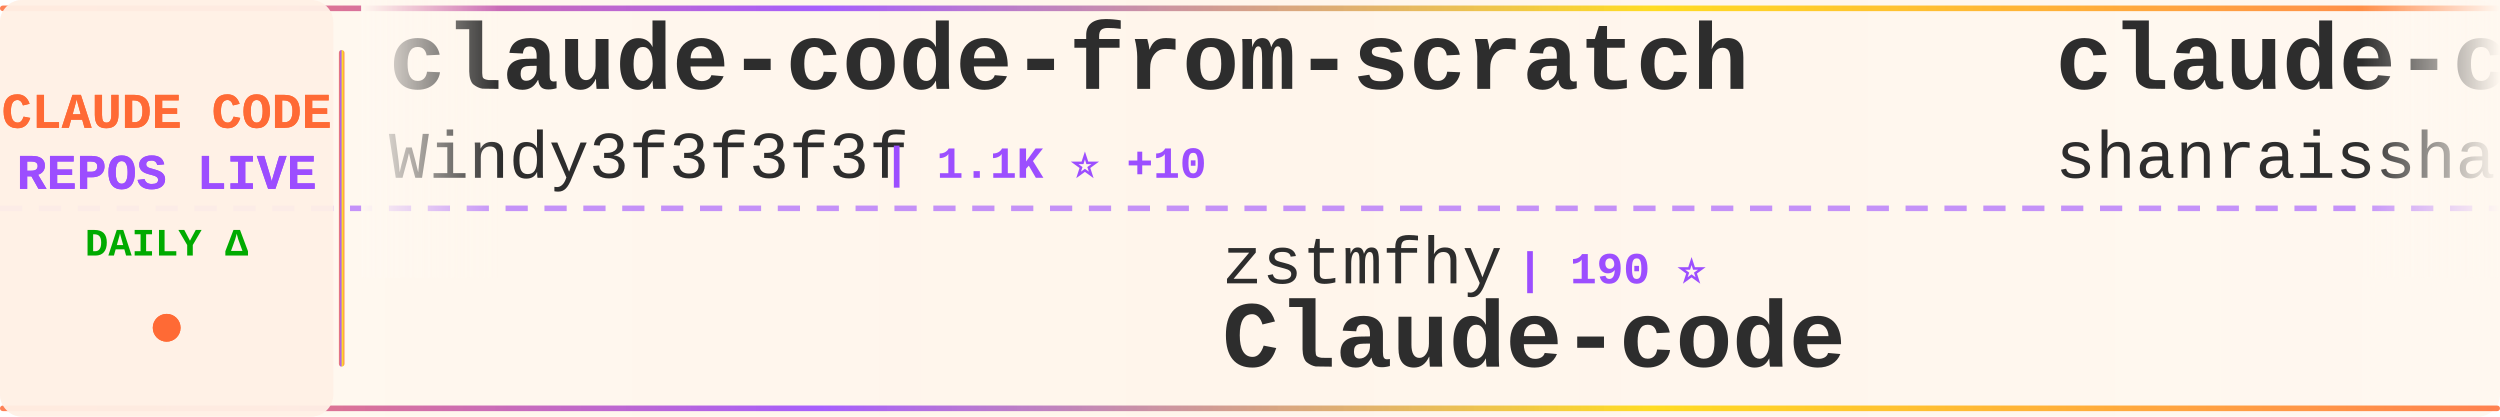
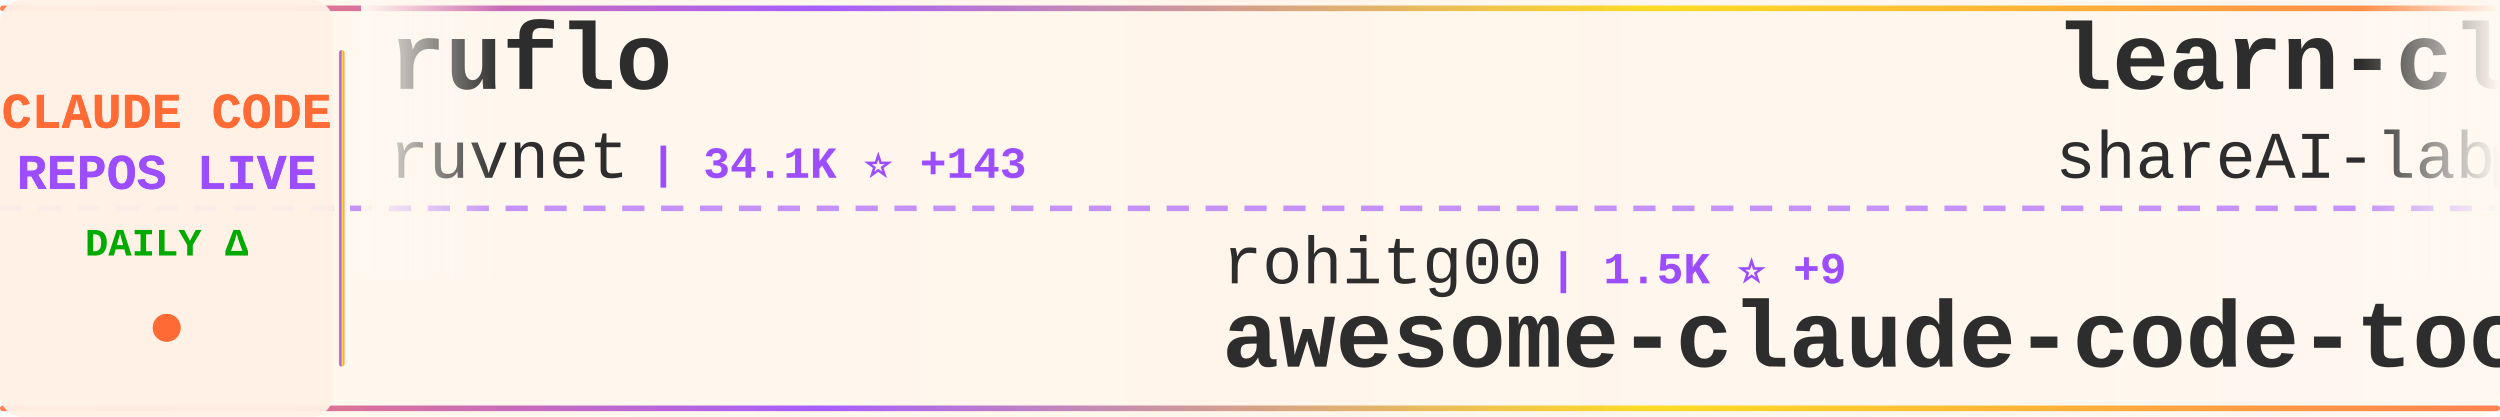
<svg xmlns="http://www.w3.org/2000/svg" width="900" height="150">
  <defs>
    <linearGradient id="tickerBg" x1="0%" y1="0%" x2="100%" y2="0%">
      <stop offset="0%" style="stop-color:#fff8f0;stop-opacity:0.98" />
      <stop offset="50%" style="stop-color:#fff5eb;stop-opacity:1" />
      <stop offset="100%" style="stop-color:#fff8f0;stop-opacity:0.98" />
    </linearGradient>
    <linearGradient id="borderGrad" x1="0%" y1="0%" x2="100%" y2="0%">
      <stop offset="0%" style="stop-color:#FF6B35;stop-opacity:0.85">
        <animate attributeName="stop-opacity" values="0.85;1;0.85" dur="2s" repeatCount="indefinite" />
      </stop>
      <stop offset="33%" style="stop-color:#9C4EFF;stop-opacity:0.9">
        <animate attributeName="stop-opacity" values="0.9;1;0.9" dur="2.2s" repeatCount="indefinite" />
      </stop>
      <stop offset="66%" style="stop-color:#FFD700;stop-opacity:0.85">
        <animate attributeName="stop-opacity" values="0.85;1;0.85" dur="1.8s" repeatCount="indefinite" />
      </stop>
      <stop offset="100%" style="stop-color:#FF6B35;stop-opacity:0.85">
        <animate attributeName="stop-opacity" values="0.85;1;0.85" dur="2s" repeatCount="indefinite" />
      </stop>
    </linearGradient>
    <filter id="textGlow">
      <feGaussianBlur stdDeviation="0.15" result="coloredBlur" />
      <feMerge>
        <feMergeNode in="coloredBlur" />
        <feMergeNode in="SourceGraphic" />
      </feMerge>
    </filter>
    <filter id="metricGlow">
      <feGaussianBlur stdDeviation="0.2" result="coloredBlur" />
      <feMerge>
        <feMergeNode in="coloredBlur" />
        <feMergeNode in="SourceGraphic" />
      </feMerge>
    </filter>
    <linearGradient id="leftFade" x1="0%" y1="0%" x2="100%" y2="0%">
      <stop offset="0%" style="stop-color:#fff8f0;stop-opacity:1" />
      <stop offset="100%" style="stop-color:#fff8f0;stop-opacity:0" />
    </linearGradient>
    <linearGradient id="rightFade" x1="0%" y1="0%" x2="100%" y2="0%">
      <stop offset="0%" style="stop-color:#fff8f0;stop-opacity:0" />
      <stop offset="100%" style="stop-color:#fff8f0;stop-opacity:1" />
    </linearGradient>
  </defs>
  <rect width="900" height="150" fill="url(#tickerBg)" rx="8" />
  <rect x="0" y="2" width="900" height="2" fill="url(#borderGrad)" rx="1" />
  <rect x="0" y="146" width="900" height="2" fill="url(#borderGrad)" rx="1" />
  <line x1="0" y1="75" x2="900" y2="75" stroke="#9C4EFF" stroke-width="2" stroke-dasharray="8 6" opacity="0.6" />
  <rect x="0" y="0" width="120" height="150" fill="#fff0e6" opacity="0.95" rx="8" />
  <text x="60" y="46" font-family="'Courier New', monospace" font-size="18" font-weight="bold" fill="#FF6B35" text-anchor="middle" filter="url(#textGlow)">
    CLAUDE CODE
  </text>
  <text x="60" y="68" font-family="'Courier New', monospace" font-size="18" font-weight="bold" fill="#9C4EFF" text-anchor="middle" filter="url(#textGlow)">
    REPOS LIVE
  </text>
  <text x="60" y="92" font-family="'Courier New', monospace" font-size="14" font-weight="bold" fill="#00aa00" text-anchor="middle">
    DAILY Δ
  </text>
  <circle cx="60" cy="118" r="5" fill="#FF6B35" filter="url(#metricGlow)">
    <animate attributeName="r" values="4;6;4" dur="1.5s" repeatCount="indefinite" />
    <animate attributeName="opacity" values="0.6;1;0.6" dur="1.5s" repeatCount="indefinite" />
  </circle>
  <rect x="122" y="18" width="2" height="114" fill="url(#borderGrad)" rx="1" />
  <clipPath id="tickerClip">
    <rect x="130" y="0" width="770" height="150" />
  </clipPath>
  <g clip-path="url(#tickerClip)">
    <g id="tickerItems">
      <animateTransform attributeName="transform" attributeType="XML" type="translate" from="0 0" to="-3000 0" dur="54s" repeatCount="indefinite" />
      <g transform="translate(0, 0)">
-         <text x="140" y="32" font-family="'Courier New', monospace" font-size="34" font-weight="bold" fill="#2d2d2d">claude-code-from-scratch</text>
-         <text x="140" y="64" font-family="'Courier New', monospace" font-size="24" font-weight="normal" fill="#2d2d2d" opacity="1.0">Windy3f3f3f3f</text>
-         <text x="318" y="64" font-family="'Courier New', monospace" font-size="16" font-weight="bold" fill="#9C4EFF"> | 1.1K ⭐ +10</text>
+         <text x="140" y="32" font-family="'Courier New', monospace" font-size="34" font-weight="bold" fill="#2d2d2d">ruflo</text>
+         <text x="140" y="64" font-family="'Courier New', monospace" font-size="24" font-weight="normal" fill="#2d2d2d" opacity="1.0">ruvnet</text>
+         <text x="234" y="64" font-family="'Courier New', monospace" font-size="16" font-weight="bold" fill="#9C4EFF"> | 34.1K ⭐ +143</text>
      </g>
      <g transform="translate(300, 0)">
-         <text x="140" y="102" font-family="'Courier New', monospace" font-size="24" font-weight="normal" fill="#2d2d2d" opacity="1.0">zstmfhy</text>
-         <text x="246" y="102" font-family="'Courier New', monospace" font-size="16" font-weight="bold" fill="#9C4EFF"> | 190 ⭐</text>
-         <text x="140" y="132" font-family="'Courier New', monospace" font-size="34" font-weight="bold" fill="#2d2d2d">Claude-code</text>
+         <text x="140" y="102" font-family="'Courier New', monospace" font-size="24" font-weight="normal" fill="#2d2d2d" opacity="1.0">rohitg00</text>
+         <text x="258" y="102" font-family="'Courier New', monospace" font-size="16" font-weight="bold" fill="#9C4EFF"> | 1.5K ⭐ +9</text>
+         <text x="140" y="132" font-family="'Courier New', monospace" font-size="34" font-weight="bold" fill="#2d2d2d">awesome-claude-code-tool...</text>
      </g>
      <g transform="translate(600, 0)">
-         <text x="140" y="32" font-family="'Courier New', monospace" font-size="34" font-weight="bold" fill="#2d2d2d">claude-code-best-practic...</text>
-         <text x="140" y="64" font-family="'Courier New', monospace" font-size="24" font-weight="normal" fill="#2d2d2d" opacity="1.0">shanraisshan</text>
-         <text x="306" y="64" font-family="'Courier New', monospace" font-size="16" font-weight="bold" fill="#9C4EFF"> | 49.8K ⭐ +406</text>
+         <text x="140" y="32" font-family="'Courier New', monospace" font-size="34" font-weight="bold" fill="#2d2d2d">learn-claude-code</text>
+         <text x="140" y="64" font-family="'Courier New', monospace" font-size="24" font-weight="normal" fill="#2d2d2d" opacity="1.0">shareAI-lab</text>
+         <text x="294" y="64" font-family="'Courier New', monospace" font-size="16" font-weight="bold" fill="#9C4EFF"> | 57.6K ⭐ +208</text>
      </g>
      <g transform="translate(900, 0)">
-         <text x="140" y="102" font-family="'Courier New', monospace" font-size="24" font-weight="normal" fill="#2d2d2d" opacity="1.0">huangserva</text>
-         <text x="282" y="102" font-family="'Courier New', monospace" font-size="16" font-weight="bold" fill="#9C4EFF"> | 568 ⭐ +1</text>
-         <text x="140" y="132" font-family="'Courier New', monospace" font-size="34" font-weight="bold" fill="#2d2d2d">claude-code-cli</text>
+         <text x="140" y="102" font-family="'Courier New', monospace" font-size="24" font-weight="normal" fill="#2d2d2d" opacity="1.0">Windy3f3f3f3f</text>
+         <text x="318" y="102" font-family="'Courier New', monospace" font-size="16" font-weight="bold" fill="#9C4EFF"> | 2.1K ⭐ +9</text>
+         <text x="140" y="132" font-family="'Courier New', monospace" font-size="34" font-weight="bold" fill="#2d2d2d">how-claude-code-works</text>
      </g>
      <g transform="translate(1200, 0)">
-         <text x="140" y="32" font-family="'Courier New', monospace" font-size="34" font-weight="bold" fill="#2d2d2d">collection-claude-code-s...</text>
-         <text x="140" y="64" font-family="'Courier New', monospace" font-size="24" font-weight="normal" fill="#2d2d2d" opacity="1.0">chauncygu</text>
-         <text x="270" y="64" font-family="'Courier New', monospace" font-size="16" font-weight="bold" fill="#9C4EFF"> | 2.3K ⭐ +13</text>
+         <text x="140" y="32" font-family="'Courier New', monospace" font-size="34" font-weight="bold" fill="#2d2d2d">claude-code-system-promp...</text>
+         <text x="140" y="64" font-family="'Courier New', monospace" font-size="24" font-weight="normal" fill="#2d2d2d" opacity="1.0">Piebald-AI</text>
+         <text x="282" y="64" font-family="'Courier New', monospace" font-size="16" font-weight="bold" fill="#9C4EFF"> | 9.8K ⭐ +79</text>
      </g>
      <g transform="translate(1500, 0)">
-         <text x="140" y="102" font-family="'Courier New', monospace" font-size="24" font-weight="normal" fill="#2d2d2d" opacity="1.0">OneRedOak</text>
-         <text x="270" y="102" font-family="'Courier New', monospace" font-size="16" font-weight="bold" fill="#9C4EFF"> | 3.8K ⭐ +2</text>
-         <text x="140" y="132" font-family="'Courier New', monospace" font-size="34" font-weight="bold" fill="#2d2d2d">claude-code-workflows</text>
+         <text x="140" y="102" font-family="'Courier New', monospace" font-size="24" font-weight="normal" fill="#2d2d2d" opacity="1.0">guanshan</text>
+         <text x="258" y="102" font-family="'Courier New', monospace" font-size="16" font-weight="bold" fill="#9C4EFF"> | 57 ⭐</text>
+         <text x="140" y="132" font-family="'Courier New', monospace" font-size="34" font-weight="bold" fill="#2d2d2d">ClaudeCode</text>
      </g>
      <g transform="translate(1800, 0)">
-         <text x="140" y="32" font-family="'Courier New', monospace" font-size="34" font-weight="bold" fill="#2d2d2d">ralph</text>
-         <text x="140" y="64" font-family="'Courier New', monospace" font-size="24" font-weight="normal" fill="#2d2d2d" opacity="1.0">snarktank</text>
-         <text x="270" y="64" font-family="'Courier New', monospace" font-size="16" font-weight="bold" fill="#9C4EFF"> | 18.2K ⭐ +76</text>
+         <text x="140" y="32" font-family="'Courier New', monospace" font-size="34" font-weight="bold" fill="#2d2d2d">claude-code-webui</text>
+         <text x="140" y="64" font-family="'Courier New', monospace" font-size="24" font-weight="normal" fill="#2d2d2d" opacity="1.0">sugyan</text>
+         <text x="234" y="64" font-family="'Courier New', monospace" font-size="16" font-weight="bold" fill="#9C4EFF"> | 1.1K ⭐ +5</text>
      </g>
      <g transform="translate(2100, 0)">
-         <text x="140" y="102" font-family="'Courier New', monospace" font-size="24" font-weight="normal" fill="#2d2d2d" opacity="1.0">alejandrobalderas</text>
-         <text x="366" y="102" font-family="'Courier New', monospace" font-size="16" font-weight="bold" fill="#9C4EFF"> | 1.8K ⭐ +6</text>
-         <text x="140" y="132" font-family="'Courier New', monospace" font-size="34" font-weight="bold" fill="#2d2d2d">claude-code-from-source</text>
+         <text x="140" y="102" font-family="'Courier New', monospace" font-size="24" font-weight="normal" fill="#2d2d2d" opacity="1.0">feiskyer</text>
+         <text x="258" y="102" font-family="'Courier New', monospace" font-size="16" font-weight="bold" fill="#9C4EFF"> | 1.5K ⭐ +2</text>
+         <text x="140" y="132" font-family="'Courier New', monospace" font-size="34" font-weight="bold" fill="#2d2d2d">claude-code-settings</text>
      </g>
      <g transform="translate(2400, 0)">
-         <text x="140" y="32" font-family="'Courier New', monospace" font-size="34" font-weight="bold" fill="#2d2d2d">Claude-code</text>
-         <text x="140" y="64" font-family="'Courier New', monospace" font-size="24" font-weight="normal" fill="#2d2d2d" opacity="1.0">fazxes</text>
-         <text x="234" y="64" font-family="'Courier New', monospace" font-size="16" font-weight="bold" fill="#9C4EFF"> | 212 ⭐</text>
+         <text x="140" y="32" font-family="'Courier New', monospace" font-size="34" font-weight="bold" fill="#2d2d2d">claude-howto</text>
+         <text x="140" y="64" font-family="'Courier New', monospace" font-size="24" font-weight="normal" fill="#2d2d2d" opacity="1.0">luongnv89</text>
+         <text x="270" y="64" font-family="'Courier New', monospace" font-size="16" font-weight="bold" fill="#9C4EFF"> | 30.5K ⭐ +252</text>
      </g>
      <g transform="translate(2700, 0)">
-         <text x="140" y="102" font-family="'Courier New', monospace" font-size="24" font-weight="normal" fill="#2d2d2d" opacity="1.0">liuup</text>
-         <text x="222" y="102" font-family="'Courier New', monospace" font-size="16" font-weight="bold" fill="#9C4EFF"> | 2.1K ⭐ +33</text>
-         <text x="140" y="132" font-family="'Courier New', monospace" font-size="34" font-weight="bold" fill="#2d2d2d">claude-code-analysis</text>
+         <text x="140" y="102" font-family="'Courier New', monospace" font-size="24" font-weight="normal" fill="#2d2d2d" opacity="1.0">carlvellotti</text>
+         <text x="306" y="102" font-family="'Courier New', monospace" font-size="16" font-weight="bold" fill="#9C4EFF"> | 1.9K ⭐ +4</text>
+         <text x="140" y="132" font-family="'Courier New', monospace" font-size="34" font-weight="bold" fill="#2d2d2d">claude-code-pm-course</text>
      </g>
      <g transform="translate(3000, 0)">
-         <text x="140" y="32" font-family="'Courier New', monospace" font-size="34" font-weight="bold" fill="#2d2d2d">claude-code-from-scratch</text>
-         <text x="140" y="64" font-family="'Courier New', monospace" font-size="24" font-weight="normal" fill="#2d2d2d" opacity="1.0">Windy3f3f3f3f</text>
-         <text x="318" y="64" font-family="'Courier New', monospace" font-size="16" font-weight="bold" fill="#9C4EFF"> | 1.1K ⭐ +10</text>
+         <text x="140" y="32" font-family="'Courier New', monospace" font-size="34" font-weight="bold" fill="#2d2d2d">ruflo</text>
+         <text x="140" y="64" font-family="'Courier New', monospace" font-size="24" font-weight="normal" fill="#2d2d2d" opacity="1.0">ruvnet</text>
+         <text x="234" y="64" font-family="'Courier New', monospace" font-size="16" font-weight="bold" fill="#9C4EFF"> | 34.1K ⭐ +143</text>
      </g>
      <g transform="translate(3300, 0)">
-         <text x="140" y="102" font-family="'Courier New', monospace" font-size="24" font-weight="normal" fill="#2d2d2d" opacity="1.0">zstmfhy</text>
-         <text x="246" y="102" font-family="'Courier New', monospace" font-size="16" font-weight="bold" fill="#9C4EFF"> | 190 ⭐</text>
-         <text x="140" y="132" font-family="'Courier New', monospace" font-size="34" font-weight="bold" fill="#2d2d2d">Claude-code</text>
+         <text x="140" y="102" font-family="'Courier New', monospace" font-size="24" font-weight="normal" fill="#2d2d2d" opacity="1.0">rohitg00</text>
+         <text x="258" y="102" font-family="'Courier New', monospace" font-size="16" font-weight="bold" fill="#9C4EFF"> | 1.5K ⭐ +9</text>
+         <text x="140" y="132" font-family="'Courier New', monospace" font-size="34" font-weight="bold" fill="#2d2d2d">awesome-claude-code-tool...</text>
      </g>
      <g transform="translate(3600, 0)">
-         <text x="140" y="32" font-family="'Courier New', monospace" font-size="34" font-weight="bold" fill="#2d2d2d">claude-code-best-practic...</text>
-         <text x="140" y="64" font-family="'Courier New', monospace" font-size="24" font-weight="normal" fill="#2d2d2d" opacity="1.0">shanraisshan</text>
-         <text x="306" y="64" font-family="'Courier New', monospace" font-size="16" font-weight="bold" fill="#9C4EFF"> | 49.8K ⭐ +406</text>
+         <text x="140" y="32" font-family="'Courier New', monospace" font-size="34" font-weight="bold" fill="#2d2d2d">learn-claude-code</text>
+         <text x="140" y="64" font-family="'Courier New', monospace" font-size="24" font-weight="normal" fill="#2d2d2d" opacity="1.0">shareAI-lab</text>
+         <text x="294" y="64" font-family="'Courier New', monospace" font-size="16" font-weight="bold" fill="#9C4EFF"> | 57.6K ⭐ +208</text>
      </g>
      <g transform="translate(3900, 0)">
-         <text x="140" y="102" font-family="'Courier New', monospace" font-size="24" font-weight="normal" fill="#2d2d2d" opacity="1.0">huangserva</text>
-         <text x="282" y="102" font-family="'Courier New', monospace" font-size="16" font-weight="bold" fill="#9C4EFF"> | 568 ⭐ +1</text>
-         <text x="140" y="132" font-family="'Courier New', monospace" font-size="34" font-weight="bold" fill="#2d2d2d">claude-code-cli</text>
+         <text x="140" y="102" font-family="'Courier New', monospace" font-size="24" font-weight="normal" fill="#2d2d2d" opacity="1.0">Windy3f3f3f3f</text>
+         <text x="318" y="102" font-family="'Courier New', monospace" font-size="16" font-weight="bold" fill="#9C4EFF"> | 2.1K ⭐ +9</text>
+         <text x="140" y="132" font-family="'Courier New', monospace" font-size="34" font-weight="bold" fill="#2d2d2d">how-claude-code-works</text>
      </g>
    </g>
  </g>
  <rect x="130" y="0" width="50" height="100" fill="url(#leftFade)" />
  <rect x="850" y="0" width="50" height="100" fill="url(#rightFade)" />
</svg>
